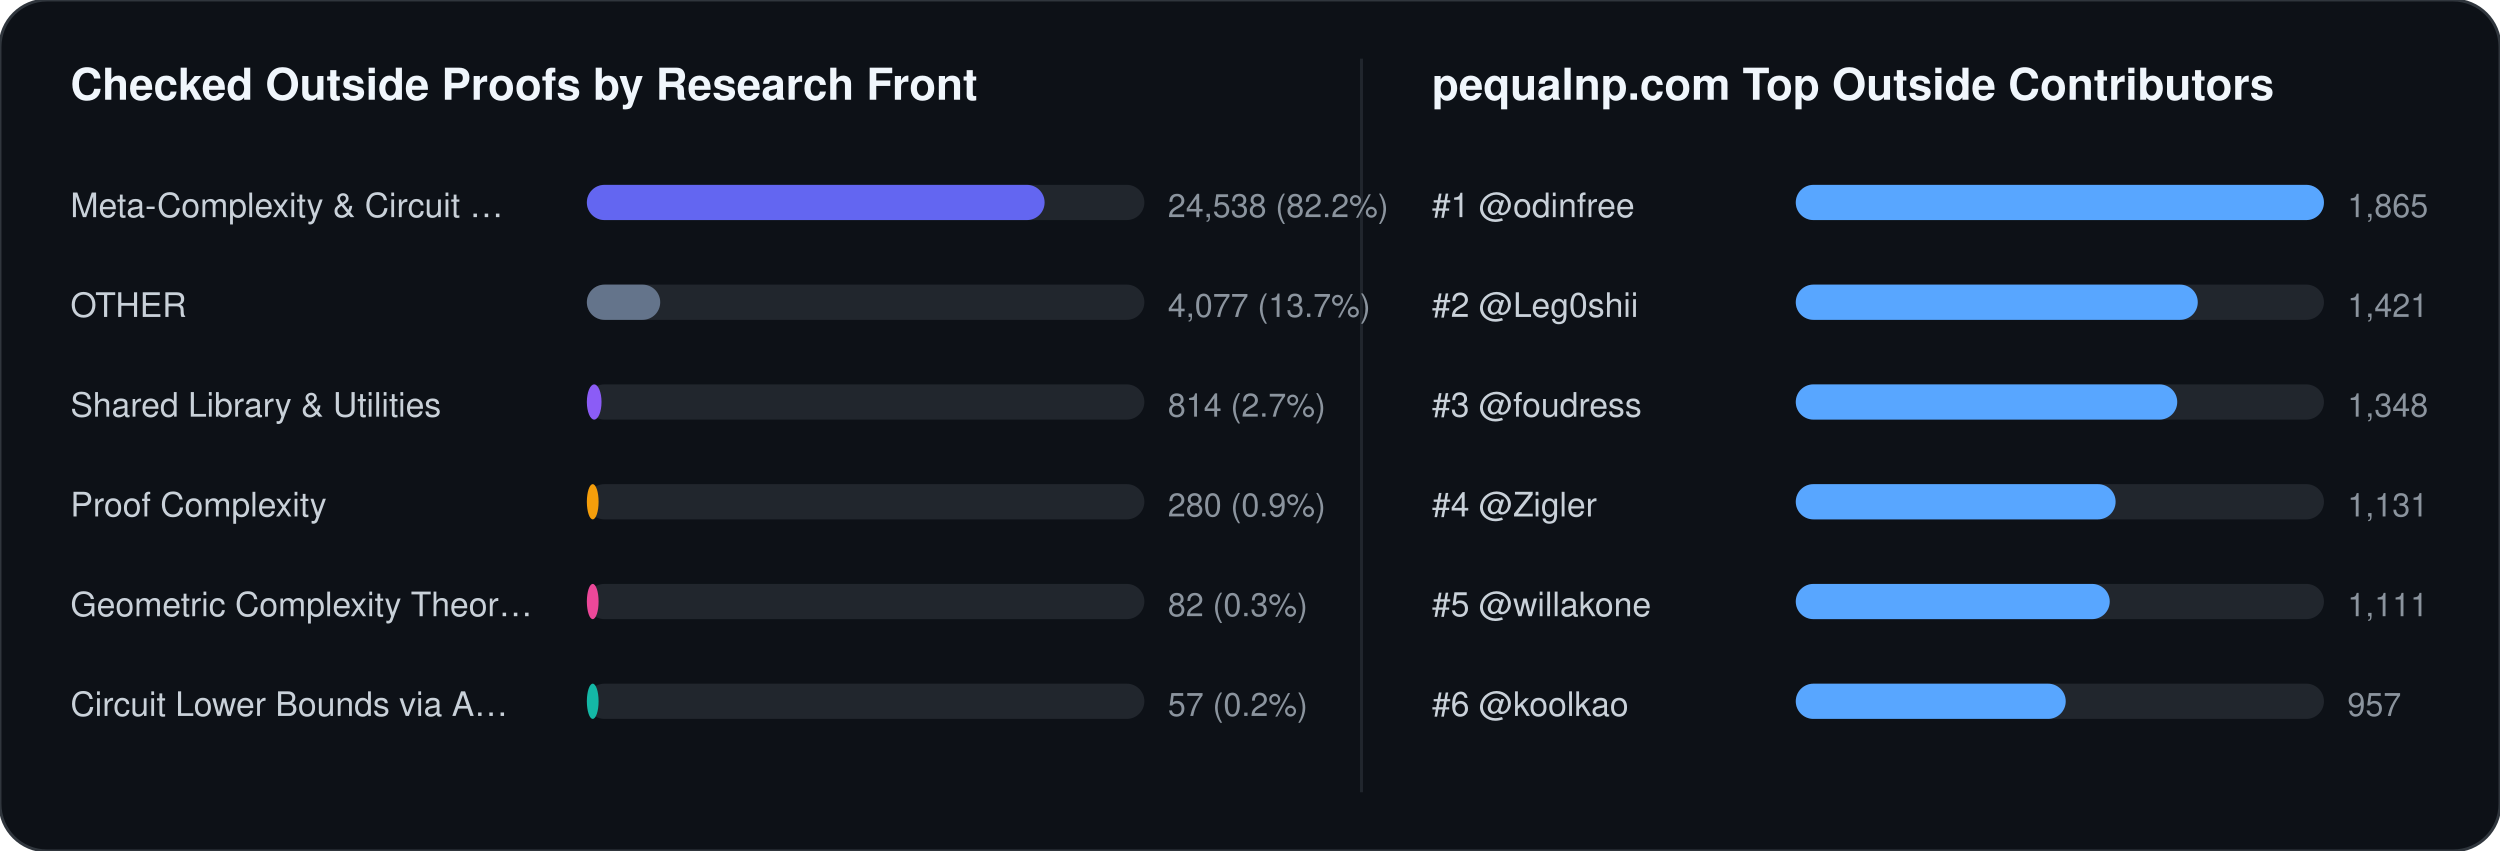
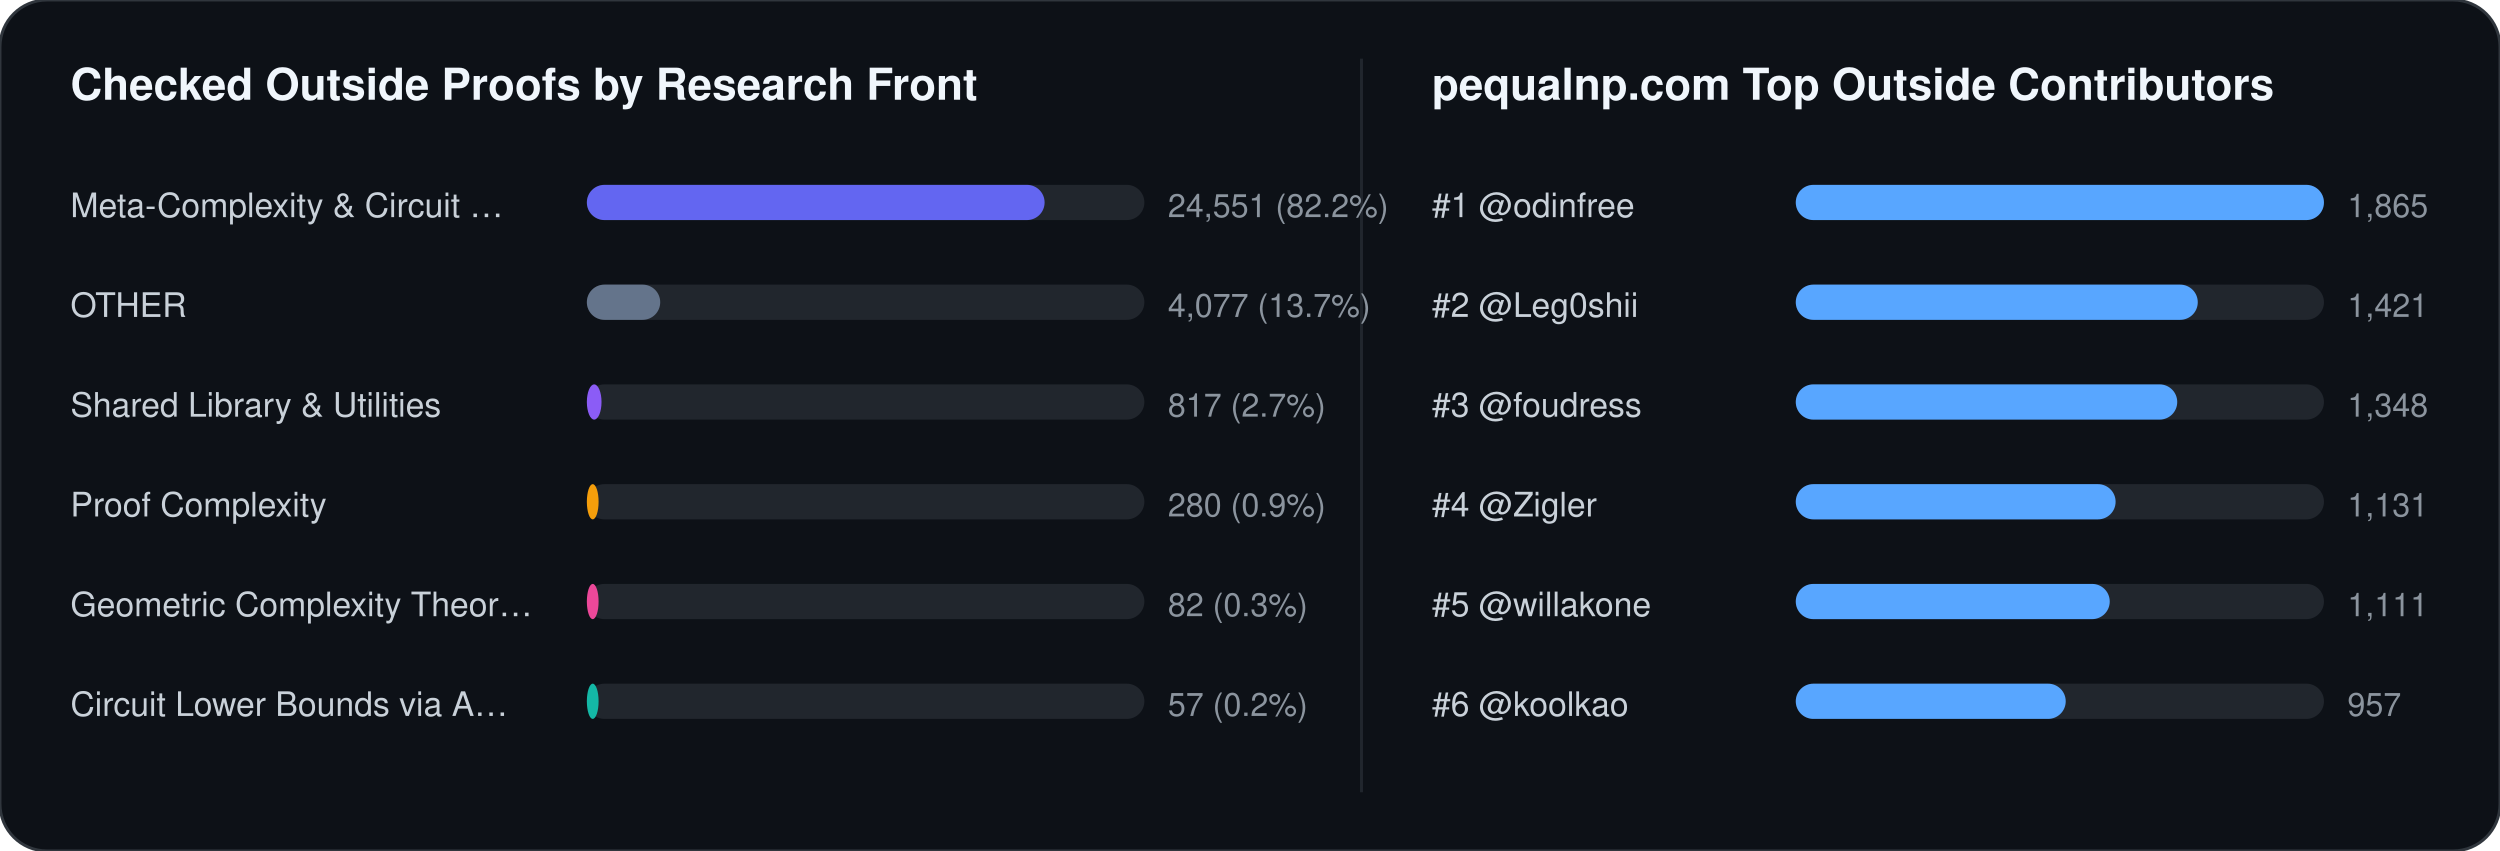
<svg xmlns="http://www.w3.org/2000/svg" width="852" height="290" viewBox="0 0 852 290" font-family="-apple-system,BlinkMacSystemFont,Segoe UI,Helvetica,Arial,sans-serif">
  <rect width="852" height="290" rx="16" fill="#0d1117" stroke="#30363d" stroke-width="1" />
  <text x="24" y="34" fill="#f0f6fc" font-size="15" font-weight="700">Checked Outside Proofs by Research Front</text>
  <line x1="464" y1="20" x2="464" y2="270" stroke="#21262d" stroke-width="1" />
  <text x="488" y="34" fill="#f0f6fc" font-size="15" font-weight="700">pequalnp.com Top Outside Contributors</text>
  <text x="24" y="74" fill="#c9d1d9" font-size="11.5">Meta-Complexity &amp; Circuit …</text>
  <rect x="200" y="63" width="190" height="12" rx="6" fill="#21262d" />
  <rect x="200" y="63" width="156" height="12" rx="6" fill="#6366f1" />
-   <text x="398" y="74" fill="#8b949e" font-size="11">24,538 (82.2%)</text>
+   <text x="398" y="74" fill="#8b949e" font-size="11">24,551 (82.2%)</text>
  <text x="24" y="108" fill="#c9d1d9" font-size="11.5">OTHER</text>
  <rect x="200" y="97" width="190" height="12" rx="6" fill="#21262d" />
  <rect x="200" y="97" width="25" height="12" rx="6" fill="#64748b" />
  <text x="398" y="108" fill="#8b949e" font-size="11">4,077 (13.7%)</text>
  <text x="24" y="142" fill="#c9d1d9" font-size="11.5">Shared Library &amp; Utilities</text>
  <rect x="200" y="131" width="190" height="12" rx="6" fill="#21262d" />
  <rect x="200" y="131" width="5" height="12" rx="6" fill="#8b5cf6" />
-   <text x="398" y="142" fill="#8b949e" font-size="11">814 (2.7%)</text>
+   <text x="398" y="142" fill="#8b949e" font-size="11">817 (2.7%)</text>
  <text x="24" y="176" fill="#c9d1d9" font-size="11.5">Proof Complexity</text>
  <rect x="200" y="165" width="190" height="12" rx="6" fill="#21262d" />
  <rect x="200" y="165" width="4" height="12" rx="6" fill="#f59e0b" />
  <text x="398" y="176" fill="#8b949e" font-size="11">280 (0.9%)</text>
  <text x="24" y="210" fill="#c9d1d9" font-size="11.5">Geometric Complexity Theor…</text>
  <rect x="200" y="199" width="190" height="12" rx="6" fill="#21262d" />
  <rect x="200" y="199" width="4" height="12" rx="6" fill="#ec4899" />
  <text x="398" y="210" fill="#8b949e" font-size="11">82 (0.3%)</text>
  <text x="24" y="244" fill="#c9d1d9" font-size="11.5">Circuit Lower Bounds via A…</text>
  <rect x="200" y="233" width="190" height="12" rx="6" fill="#21262d" />
  <rect x="200" y="233" width="4" height="12" rx="6" fill="#14b8a6" />
  <text x="398" y="244" fill="#8b949e" font-size="11">57 (0.2%)</text>
  <text x="488" y="74" fill="#c9d1d9" font-size="11.5">#1 @odinfree</text>
  <rect x="612" y="63" width="180" height="12" rx="6" fill="#21262d" />
  <rect x="612" y="63" width="180" height="12" rx="6" fill="#58a6ff" />
  <text x="800" y="74" fill="#8b949e" font-size="11">1,865</text>
  <text x="488" y="108" fill="#c9d1d9" font-size="11.5">#2 @Leg0shii</text>
  <rect x="612" y="97" width="180" height="12" rx="6" fill="#21262d" />
  <rect x="612" y="97" width="137" height="12" rx="6" fill="#58a6ff" />
  <text x="800" y="108" fill="#8b949e" font-size="11">1,421</text>
  <text x="488" y="142" fill="#c9d1d9" font-size="11.5">#3 @foudress</text>
  <rect x="612" y="131" width="180" height="12" rx="6" fill="#21262d" />
  <rect x="612" y="131" width="130" height="12" rx="6" fill="#58a6ff" />
  <text x="800" y="142" fill="#8b949e" font-size="11">1,348</text>
  <text x="488" y="176" fill="#c9d1d9" font-size="11.5">#4 @Zigler</text>
  <rect x="612" y="165" width="180" height="12" rx="6" fill="#21262d" />
  <rect x="612" y="165" width="109" height="12" rx="6" fill="#58a6ff" />
  <text x="800" y="176" fill="#8b949e" font-size="11">1,131</text>
  <text x="488" y="210" fill="#c9d1d9" font-size="11.5">#5 @willakone</text>
  <rect x="612" y="199" width="180" height="12" rx="6" fill="#21262d" />
  <rect x="612" y="199" width="107" height="12" rx="6" fill="#58a6ff" />
  <text x="800" y="210" fill="#8b949e" font-size="11">1,111</text>
  <text x="488" y="244" fill="#c9d1d9" font-size="11.5">#6 @koolkao</text>
  <rect x="612" y="233" width="180" height="12" rx="6" fill="#21262d" />
  <rect x="612" y="233" width="92" height="12" rx="6" fill="#58a6ff" />
  <text x="800" y="244" fill="#8b949e" font-size="11">957</text>
</svg>
